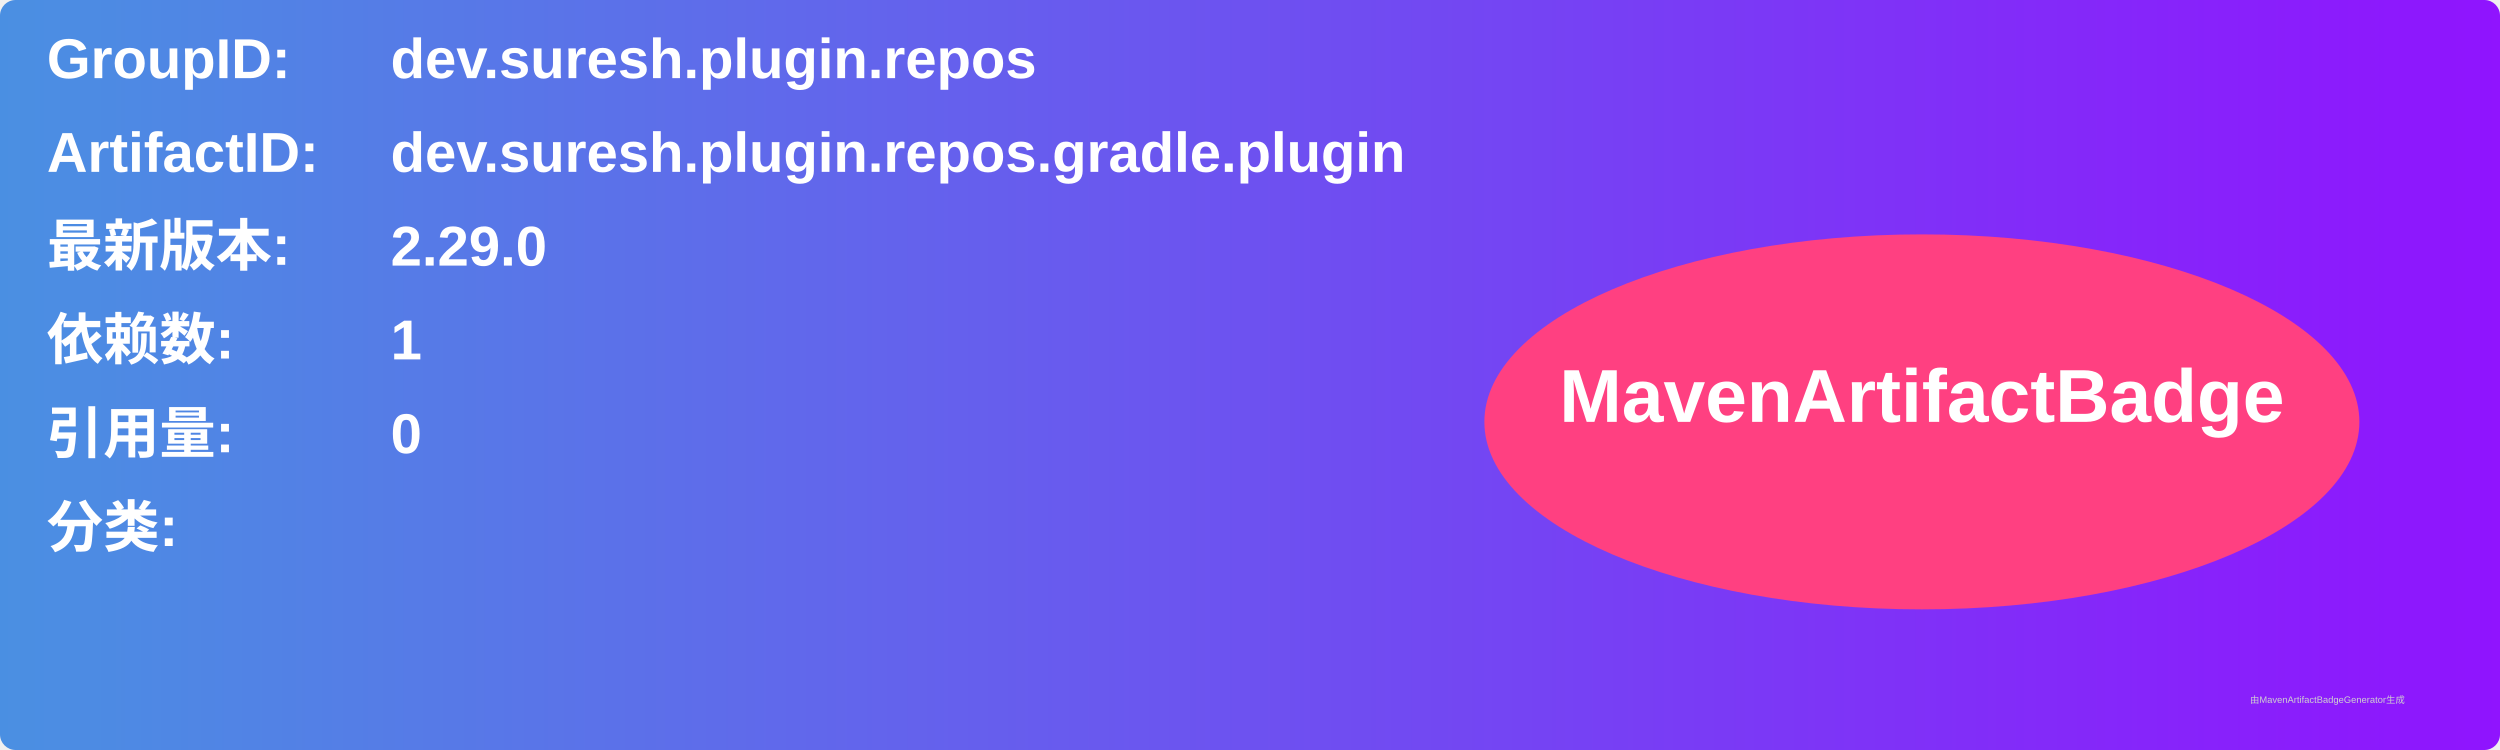
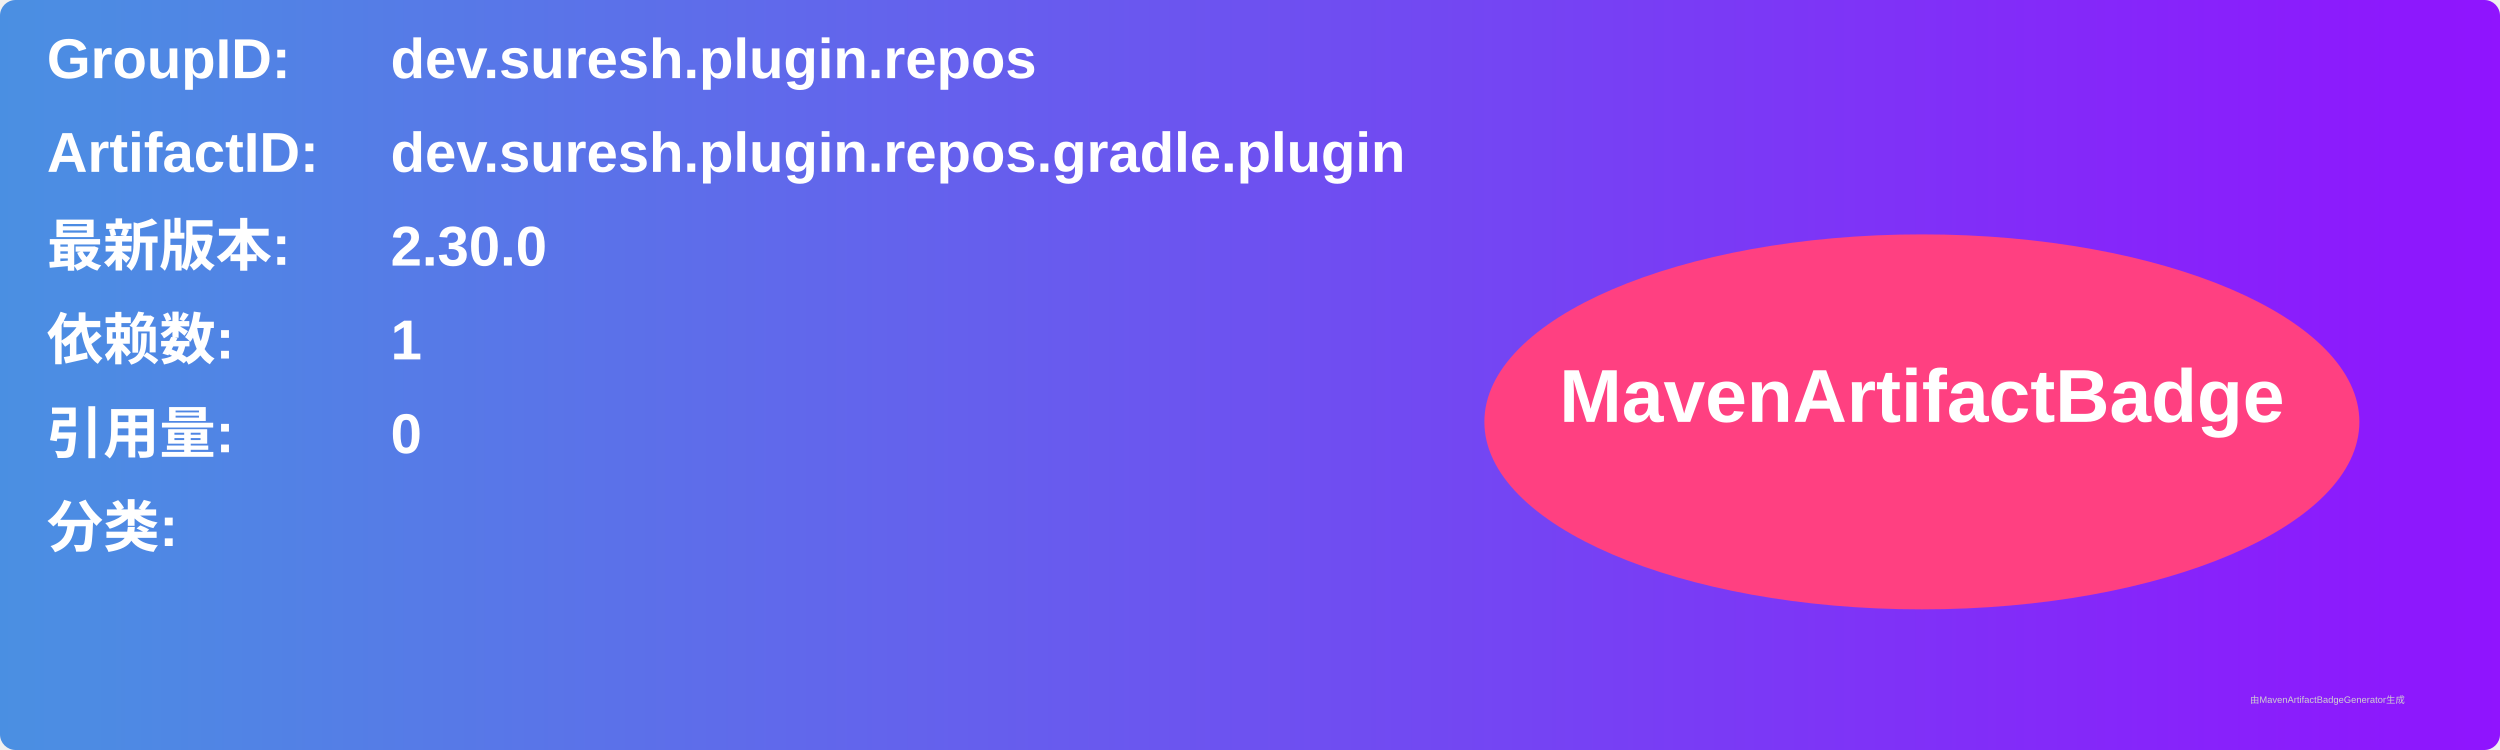
<svg xmlns="http://www.w3.org/2000/svg" width="800" height="240" viewBox="0 0 800 240">
  <linearGradient id="grad" x1="0%" y1="0%" x2="100%" y2="0%">
    <stop offset="0%" stop-color="#4a90e2" />
    <stop offset="100%" stop-color="#9013fe" />
  </linearGradient>
  <rect width="100%" height="100%" rx="5" ry="5" fill="url(#grad)" />
  <g transform="translate(15, 15)">
    <text x="0" y="10" font-family="Arial" font-size="18" fill="white" font-weight="bold" width="260">GroupID:</text>
    <text x="110" y="10" font-family="Arial" font-size="18" fill="white" font-weight="bold" width="460">dev.suresh.plugin.repos</text>
    <text x="0" y="40" font-family="Arial" font-size="18" fill="white" font-weight="bold" width="260">ArtifactID:</text>
    <text x="110" y="40" font-family="Arial" font-size="18" fill="white" font-weight="bold" width="460">dev.suresh.plugin.repos.gradle.plugin</text>
    <text x="0" y="70" font-family="Arial" font-size="18" fill="white" font-weight="bold">最新版本:</text>
    <text x="110" y="70" font-family="Arial" font-size="18" fill="white" font-weight="bold">
-       <tspan font-weight="bold">2.29.0</tspan>
+       <tspan font-weight="bold">2.30.0</tspan>
    </text>
    <text x="0" y="100" font-family="Arial" font-size="18" fill="white" font-weight="bold">依赖数: </text>
    <text x="110" y="100" font-family="Arial" font-size="18" fill="white">
      <tspan font-weight="bold">1</tspan>
    </text>
    <text x="0" y="130" font-family="Arial" font-size="18" fill="white" font-weight="bold">引用量: </text>
    <text x="110" y="130" font-family="Arial" font-size="18" fill="white">
      <tspan font-weight="bold">0</tspan>
    </text>
    <text x="0" y="160" font-family="Arial" font-size="18" fill="white" font-weight="bold">分类:</text>
    <text x="10" y="190" font-family="Arial" font-size="10" fill="white">
      <tspan font-weight="bold" />
    </text>
    <ellipse cx="600" cy="120" rx="140" ry="60" fill="#ff4081" />
    <text x="600" y="120" text-anchor="middle" font-family="Arial" font-size="24" fill="white" font-weight="bold">MavenArtifactBadge</text>
  </g>
  <text x="720" y="225" font-family="Arial" font-size="3" fill="#d0d0d0">由MavenArtifactBadgeGenerator生成</text>
</svg>
